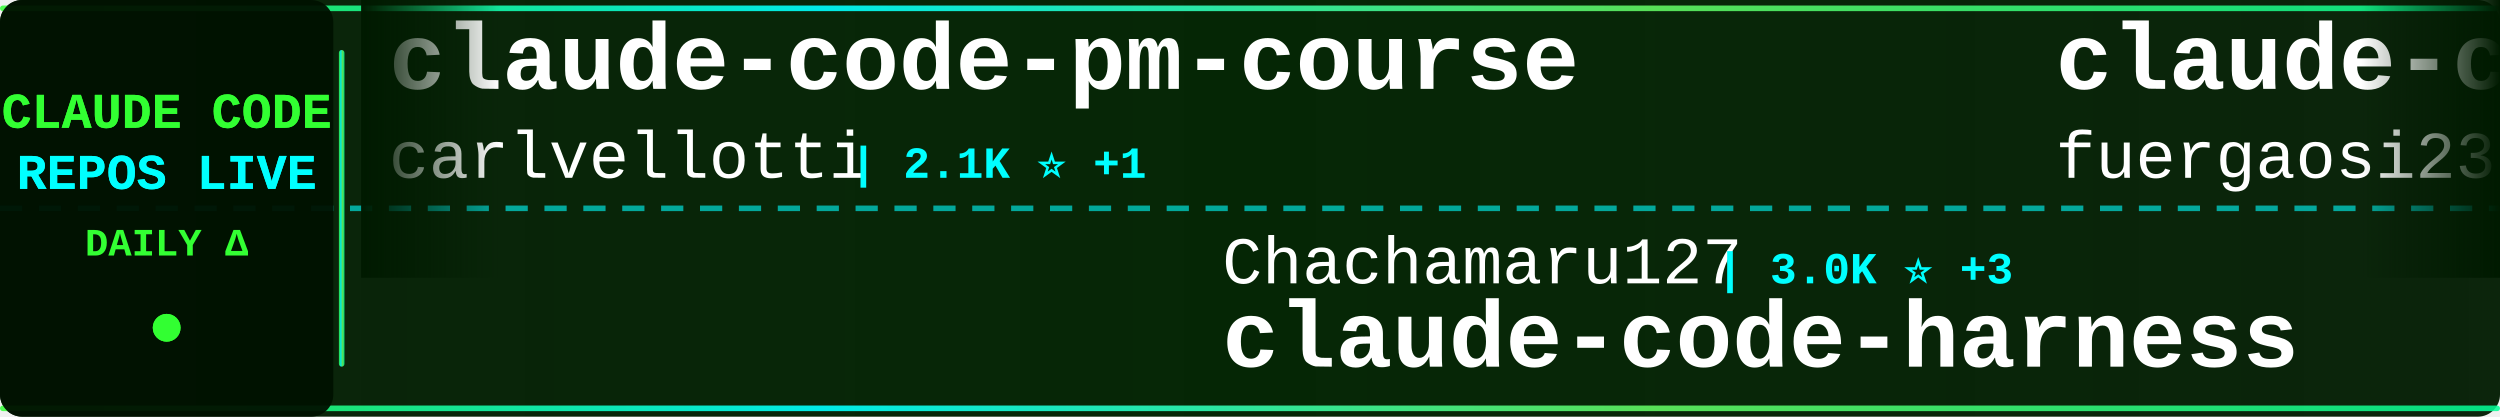
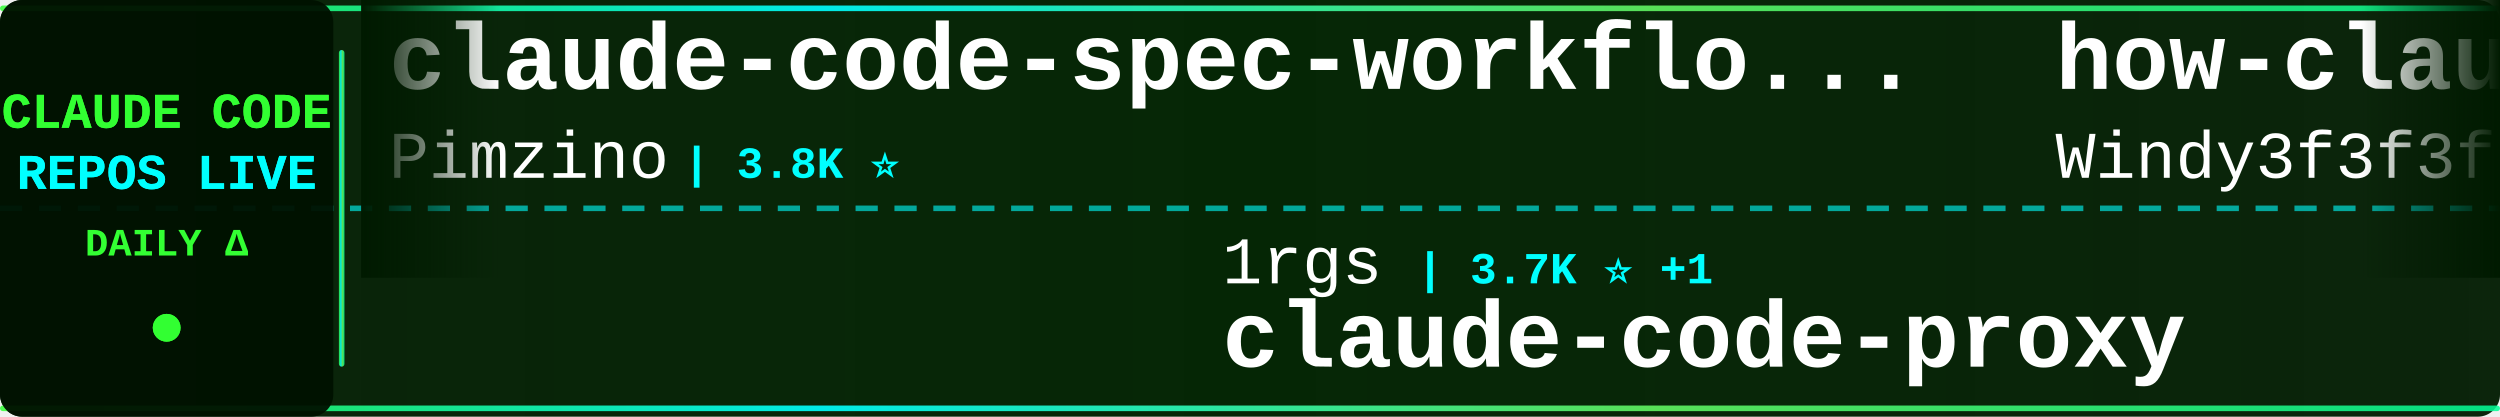
<svg xmlns="http://www.w3.org/2000/svg" width="900" height="150">
  <defs>
    <linearGradient id="tickerBg" x1="0%" y1="0%" x2="100%" y2="0%">
      <stop offset="0%" style="stop-color:#001a00;stop-opacity:0.95" />
      <stop offset="50%" style="stop-color:#002200;stop-opacity:0.98" />
      <stop offset="100%" style="stop-color:#001a00;stop-opacity:0.95" />
    </linearGradient>
    <linearGradient id="borderGrad" x1="0%" y1="0%" x2="100%" y2="0%">
      <stop offset="0%" style="stop-color:#33ff33;stop-opacity:0.85">
        <animate attributeName="stop-opacity" values="0.85;1;0.85" dur="2s" repeatCount="indefinite" />
      </stop>
      <stop offset="33%" style="stop-color:#00ffff;stop-opacity:0.9">
        <animate attributeName="stop-opacity" values="0.9;1;0.9" dur="2.2s" repeatCount="indefinite" />
      </stop>
      <stop offset="66%" style="stop-color:#66ff66;stop-opacity:0.85">
        <animate attributeName="stop-opacity" values="0.85;1;0.85" dur="1.8s" repeatCount="indefinite" />
      </stop>
      <stop offset="100%" style="stop-color:#00ff99;stop-opacity:0.85">
        <animate attributeName="stop-opacity" values="0.85;1;0.85" dur="2s" repeatCount="indefinite" />
      </stop>
    </linearGradient>
    <filter id="textGlow">
      <feGaussianBlur stdDeviation="0.1" result="coloredBlur" />
      <feMerge>
        <feMergeNode in="coloredBlur" />
        <feMergeNode in="SourceGraphic" />
      </feMerge>
    </filter>
    <filter id="metricGlow">
      <feGaussianBlur stdDeviation="0.2" result="coloredBlur" />
      <feMerge>
        <feMergeNode in="coloredBlur" />
        <feMergeNode in="SourceGraphic" />
      </feMerge>
    </filter>
    <linearGradient id="leftFade" x1="0%" y1="0%" x2="100%" y2="0%">
      <stop offset="0%" style="stop-color:#001a00;stop-opacity:1" />
      <stop offset="100%" style="stop-color:#001a00;stop-opacity:0" />
    </linearGradient>
    <linearGradient id="rightFade" x1="0%" y1="0%" x2="100%" y2="0%">
      <stop offset="0%" style="stop-color:#001a00;stop-opacity:0" />
      <stop offset="100%" style="stop-color:#001a00;stop-opacity:1" />
    </linearGradient>
  </defs>
  <rect width="900" height="150" fill="url(#tickerBg)" rx="8" />
  <rect x="0" y="2" width="900" height="2" fill="url(#borderGrad)" rx="1" />
  <rect x="0" y="146" width="900" height="2" fill="url(#borderGrad)" rx="1" />
  <line x1="0" y1="75" x2="900" y2="75" stroke="#00ffff" stroke-width="2" stroke-dasharray="8 6" opacity="0.6" />
  <rect x="0" y="0" width="120" height="150" fill="#001100" opacity="0.95" rx="8" />
  <text x="60" y="46" font-family="'Courier New', monospace" font-size="18" font-weight="bold" fill="#33ff33" text-anchor="middle" filter="url(#textGlow)">
    CLAUDE CODE
  </text>
  <text x="60" y="68" font-family="'Courier New', monospace" font-size="18" font-weight="bold" fill="#00ffff" text-anchor="middle" filter="url(#textGlow)">
    REPOS LIVE
  </text>
  <text x="60" y="92" font-family="'Courier New', monospace" font-size="14" font-weight="bold" fill="#33ff33" text-anchor="middle">
    DAILY Δ
  </text>
  <circle cx="60" cy="118" r="5" fill="#33ff33" filter="url(#metricGlow)">
    <animate attributeName="r" values="4;6;4" dur="1.5s" repeatCount="indefinite" />
    <animate attributeName="opacity" values="0.6;1;0.6" dur="1.5s" repeatCount="indefinite" />
  </circle>
  <rect x="122" y="18" width="2" height="114" fill="url(#borderGrad)" rx="1" />
  <clipPath id="tickerClip">
    <rect x="130" y="0" width="770" height="150" />
  </clipPath>
  <g clip-path="url(#tickerClip)">
    <g id="tickerItems">
      <animateTransform attributeName="transform" attributeType="XML" type="translate" from="0 0" to="-3000 0" dur="54s" repeatCount="indefinite" />
      <g transform="translate(0, 0)">
-         <text x="140" y="32" font-family="'Courier New', monospace" font-size="34" font-weight="bold" fill="#ffffff">claude-code-pm-course</text>
-         <text x="140" y="64" font-family="'Courier New', monospace" font-size="24" font-weight="normal" fill="#ffffff" opacity="1.0">carlvellotti</text>
-         <text x="306" y="64" font-family="'Courier New', monospace" font-size="16" font-weight="bold" fill="#00ffff"> | 2.1K ⭐ +1</text>
+         <text x="140" y="32" font-family="'Courier New', monospace" font-size="34" font-weight="bold" fill="#ffffff">claude-code-spec-workflo...</text>
+         <text x="140" y="64" font-family="'Courier New', monospace" font-size="24" font-weight="normal" fill="#ffffff" opacity="1.0">Pimzino</text>
+         <text x="246" y="64" font-family="'Courier New', monospace" font-size="16" font-weight="bold" fill="#00ffff"> | 3.8K ⭐</text>
      </g>
      <g transform="translate(300, 0)">
-         <text x="140" y="102" font-family="'Courier New', monospace" font-size="24" font-weight="normal" fill="#ffffff" opacity="1.0">Chachamaru127</text>
-         <text x="318" y="102" font-family="'Courier New', monospace" font-size="16" font-weight="bold" fill="#00ffff"> | 3.0K ⭐ +3</text>
-         <text x="140" y="132" font-family="'Courier New', monospace" font-size="34" font-weight="bold" fill="#ffffff">claude-code-harness</text>
+         <text x="140" y="102" font-family="'Courier New', monospace" font-size="24" font-weight="normal" fill="#ffffff" opacity="1.0">1rgs</text>
+         <text x="210" y="102" font-family="'Courier New', monospace" font-size="16" font-weight="bold" fill="#00ffff"> | 3.7K ⭐ +1</text>
+         <text x="140" y="132" font-family="'Courier New', monospace" font-size="34" font-weight="bold" fill="#ffffff">claude-code-proxy</text>
      </g>
      <g transform="translate(600, 0)">
-         <text x="140" y="32" font-family="'Courier New', monospace" font-size="34" font-weight="bold" fill="#ffffff">claude-code-proxy</text>
-         <text x="140" y="64" font-family="'Courier New', monospace" font-size="24" font-weight="normal" fill="#ffffff" opacity="1.0">fuergaosi233</text>
-         <text x="306" y="64" font-family="'Courier New', monospace" font-size="16" font-weight="bold" fill="#00ffff"> | 2.7K ⭐ +1</text>
+         <text x="140" y="32" font-family="'Courier New', monospace" font-size="34" font-weight="bold" fill="#ffffff">how-claude-code-works</text>
+         <text x="140" y="64" font-family="'Courier New', monospace" font-size="24" font-weight="normal" fill="#ffffff" opacity="1.0">Windy3f3f3f3f</text>
+         <text x="318" y="64" font-family="'Courier New', monospace" font-size="16" font-weight="bold" fill="#00ffff"> | 3.1K ⭐ +21</text>
      </g>
      <g transform="translate(900, 0)">
-         <text x="140" y="102" font-family="'Courier New', monospace" font-size="24" font-weight="normal" fill="#ffffff" opacity="1.0">ghuntley</text>
-         <text x="258" y="102" font-family="'Courier New', monospace" font-size="16" font-weight="bold" fill="#00ffff"> | 986 ⭐</text>
-         <text x="140" y="132" font-family="'Courier New', monospace" font-size="34" font-weight="bold" fill="#ffffff">claude-code-source-code-...</text>
+         <text x="140" y="102" font-family="'Courier New', monospace" font-size="24" font-weight="normal" fill="#ffffff" opacity="1.0">freestylefly</text>
+         <text x="306" y="102" font-family="'Courier New', monospace" font-size="16" font-weight="bold" fill="#00ffff"> | 128 ⭐</text>
+         <text x="140" y="132" font-family="'Courier New', monospace" font-size="34" font-weight="bold" fill="#ffffff">claude-code</text>
      </g>
      <g transform="translate(1200, 0)">
-         <text x="140" y="32" font-family="'Courier New', monospace" font-size="34" font-weight="bold" fill="#ffffff">ClaudeCode</text>
-         <text x="140" y="64" font-family="'Courier New', monospace" font-size="24" font-weight="normal" fill="#ffffff" opacity="1.0">guanshan</text>
-         <text x="258" y="64" font-family="'Courier New', monospace" font-size="16" font-weight="bold" fill="#00ffff"> | 61 ⭐</text>
+         <text x="140" y="32" font-family="'Courier New', monospace" font-size="34" font-weight="bold" fill="#ffffff">claude-code-video-toolki...</text>
+         <text x="140" y="64" font-family="'Courier New', monospace" font-size="24" font-weight="normal" fill="#ffffff" opacity="1.0">digitalsamba</text>
+         <text x="306" y="64" font-family="'Courier New', monospace" font-size="16" font-weight="bold" fill="#00ffff"> | 1.7K ⭐ +5</text>
      </g>
      <g transform="translate(1500, 0)">
-         <text x="140" y="102" font-family="'Courier New', monospace" font-size="24" font-weight="normal" fill="#ffffff" opacity="1.0">jqueryscript</text>
-         <text x="306" y="102" font-family="'Courier New', monospace" font-size="16" font-weight="bold" fill="#00ffff"> | 460 ⭐ +1</text>
-         <text x="140" y="132" font-family="'Courier New', monospace" font-size="34" font-weight="bold" fill="#ffffff">awesome-claude-code</text>
+         <text x="140" y="102" font-family="'Courier New', monospace" font-size="24" font-weight="normal" fill="#ffffff" opacity="1.0">krusemediallc</text>
+         <text x="318" y="102" font-family="'Courier New', monospace" font-size="16" font-weight="bold" fill="#00ffff"> | 991 ⭐ +4</text>
+         <text x="140" y="132" font-family="'Courier New', monospace" font-size="34" font-weight="bold" fill="#ffffff">arcads-claude-code</text>
      </g>
      <g transform="translate(1800, 0)">
-         <text x="140" y="32" font-family="'Courier New', monospace" font-size="34" font-weight="bold" fill="#ffffff">claude-code-my-workflow</text>
-         <text x="140" y="64" font-family="'Courier New', monospace" font-size="24" font-weight="normal" fill="#ffffff" opacity="1.0">pedrohcgs</text>
-         <text x="270" y="64" font-family="'Courier New', monospace" font-size="16" font-weight="bold" fill="#00ffff"> | 1.4K ⭐ +6</text>
+         <text x="140" y="32" font-family="'Courier New', monospace" font-size="34" font-weight="bold" fill="#ffffff">claude-code-source-code-...</text>
+         <text x="140" y="64" font-family="'Courier New', monospace" font-size="24" font-weight="normal" fill="#ffffff" opacity="1.0">ghuntley</text>
+         <text x="258" y="64" font-family="'Courier New', monospace" font-size="16" font-weight="bold" fill="#00ffff"> | 986 ⭐</text>
      </g>
      <g transform="translate(2100, 0)">
-         <text x="140" y="102" font-family="'Courier New', monospace" font-size="24" font-weight="normal" fill="#ffffff" opacity="1.0">VineeTagarwaL-code</text>
-         <text x="378" y="102" font-family="'Courier New', monospace" font-size="16" font-weight="bold" fill="#00ffff"> | 275 ⭐</text>
+         <text x="140" y="102" font-family="'Courier New', monospace" font-size="24" font-weight="normal" fill="#ffffff" opacity="1.0">Onewon</text>
+         <text x="234" y="102" font-family="'Courier New', monospace" font-size="16" font-weight="bold" fill="#00ffff"> | 184 ⭐</text>
        <text x="140" y="132" font-family="'Courier New', monospace" font-size="34" font-weight="bold" fill="#ffffff">claude-code</text>
      </g>
      <g transform="translate(2400, 0)">
-         <text x="140" y="32" font-family="'Courier New', monospace" font-size="34" font-weight="bold" fill="#ffffff">claude-code-ultimate-gui...</text>
-         <text x="140" y="64" font-family="'Courier New', monospace" font-size="24" font-weight="normal" fill="#ffffff" opacity="1.0">FlorianBruniaux</text>
-         <text x="342" y="64" font-family="'Courier New', monospace" font-size="16" font-weight="bold" fill="#00ffff"> | 5.4K ⭐ +9</text>
+         <text x="140" y="32" font-family="'Courier New', monospace" font-size="34" font-weight="bold" fill="#ffffff">claude-code</text>
+         <text x="140" y="64" font-family="'Courier New', monospace" font-size="24" font-weight="normal" fill="#ffffff" opacity="1.0">VineeTagarwaL-code</text>
+         <text x="378" y="64" font-family="'Courier New', monospace" font-size="16" font-weight="bold" fill="#00ffff"> | 275 ⭐</text>
      </g>
      <g transform="translate(2700, 0)">
-         <text x="140" y="102" font-family="'Courier New', monospace" font-size="24" font-weight="normal" fill="#ffffff" opacity="1.0">liuup</text>
-         <text x="222" y="102" font-family="'Courier New', monospace" font-size="16" font-weight="bold" fill="#00ffff"> | 3.5K ⭐ +16</text>
-         <text x="140" y="132" font-family="'Courier New', monospace" font-size="34" font-weight="bold" fill="#ffffff">claude-code-analysis</text>
+         <text x="140" y="102" font-family="'Courier New', monospace" font-size="24" font-weight="normal" fill="#ffffff" opacity="1.0">hangsman</text>
+         <text x="258" y="102" font-family="'Courier New', monospace" font-size="16" font-weight="bold" fill="#00ffff"> | 787 ⭐</text>
+         <text x="140" y="132" font-family="'Courier New', monospace" font-size="34" font-weight="bold" fill="#ffffff">claude-code-source</text>
      </g>
      <g transform="translate(3000, 0)">
-         <text x="140" y="32" font-family="'Courier New', monospace" font-size="34" font-weight="bold" fill="#ffffff">claude-code-pm-course</text>
-         <text x="140" y="64" font-family="'Courier New', monospace" font-size="24" font-weight="normal" fill="#ffffff" opacity="1.0">carlvellotti</text>
-         <text x="306" y="64" font-family="'Courier New', monospace" font-size="16" font-weight="bold" fill="#00ffff"> | 2.1K ⭐ +1</text>
+         <text x="140" y="32" font-family="'Courier New', monospace" font-size="34" font-weight="bold" fill="#ffffff">claude-code-spec-workflo...</text>
+         <text x="140" y="64" font-family="'Courier New', monospace" font-size="24" font-weight="normal" fill="#ffffff" opacity="1.0">Pimzino</text>
+         <text x="246" y="64" font-family="'Courier New', monospace" font-size="16" font-weight="bold" fill="#00ffff"> | 3.8K ⭐</text>
      </g>
      <g transform="translate(3300, 0)">
-         <text x="140" y="102" font-family="'Courier New', monospace" font-size="24" font-weight="normal" fill="#ffffff" opacity="1.0">Chachamaru127</text>
-         <text x="318" y="102" font-family="'Courier New', monospace" font-size="16" font-weight="bold" fill="#00ffff"> | 3.0K ⭐ +3</text>
-         <text x="140" y="132" font-family="'Courier New', monospace" font-size="34" font-weight="bold" fill="#ffffff">claude-code-harness</text>
+         <text x="140" y="102" font-family="'Courier New', monospace" font-size="24" font-weight="normal" fill="#ffffff" opacity="1.0">1rgs</text>
+         <text x="210" y="102" font-family="'Courier New', monospace" font-size="16" font-weight="bold" fill="#00ffff"> | 3.7K ⭐ +1</text>
+         <text x="140" y="132" font-family="'Courier New', monospace" font-size="34" font-weight="bold" fill="#ffffff">claude-code-proxy</text>
      </g>
      <g transform="translate(3600, 0)">
-         <text x="140" y="32" font-family="'Courier New', monospace" font-size="34" font-weight="bold" fill="#ffffff">claude-code-proxy</text>
-         <text x="140" y="64" font-family="'Courier New', monospace" font-size="24" font-weight="normal" fill="#ffffff" opacity="1.0">fuergaosi233</text>
-         <text x="306" y="64" font-family="'Courier New', monospace" font-size="16" font-weight="bold" fill="#00ffff"> | 2.7K ⭐ +1</text>
+         <text x="140" y="32" font-family="'Courier New', monospace" font-size="34" font-weight="bold" fill="#ffffff">how-claude-code-works</text>
+         <text x="140" y="64" font-family="'Courier New', monospace" font-size="24" font-weight="normal" fill="#ffffff" opacity="1.0">Windy3f3f3f3f</text>
+         <text x="318" y="64" font-family="'Courier New', monospace" font-size="16" font-weight="bold" fill="#00ffff"> | 3.1K ⭐ +21</text>
      </g>
      <g transform="translate(3900, 0)">
-         <text x="140" y="102" font-family="'Courier New', monospace" font-size="24" font-weight="normal" fill="#ffffff" opacity="1.0">ghuntley</text>
-         <text x="258" y="102" font-family="'Courier New', monospace" font-size="16" font-weight="bold" fill="#00ffff"> | 986 ⭐</text>
-         <text x="140" y="132" font-family="'Courier New', monospace" font-size="34" font-weight="bold" fill="#ffffff">claude-code-source-code-...</text>
+         <text x="140" y="102" font-family="'Courier New', monospace" font-size="24" font-weight="normal" fill="#ffffff" opacity="1.0">freestylefly</text>
+         <text x="306" y="102" font-family="'Courier New', monospace" font-size="16" font-weight="bold" fill="#00ffff"> | 128 ⭐</text>
+         <text x="140" y="132" font-family="'Courier New', monospace" font-size="34" font-weight="bold" fill="#ffffff">claude-code</text>
      </g>
    </g>
  </g>
  <rect x="130" y="0" width="50" height="100" fill="url(#leftFade)" />
  <rect x="850" y="0" width="50" height="100" fill="url(#rightFade)" />
</svg>
